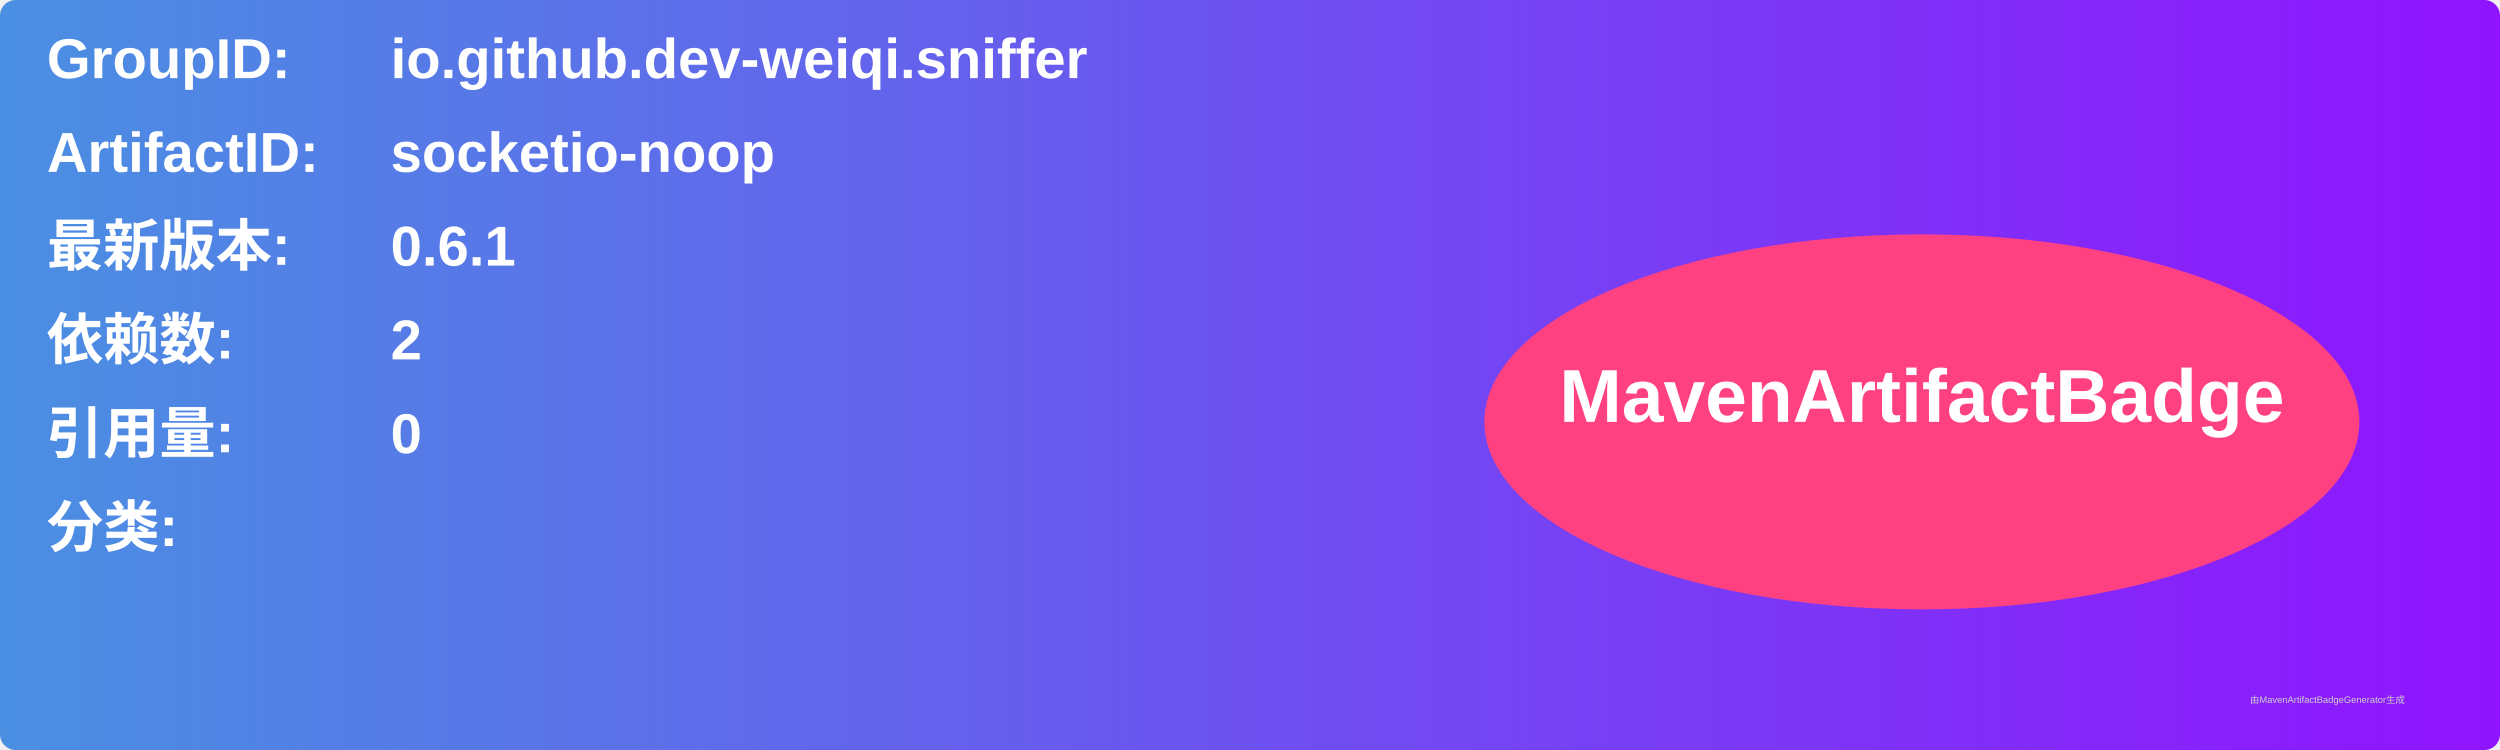
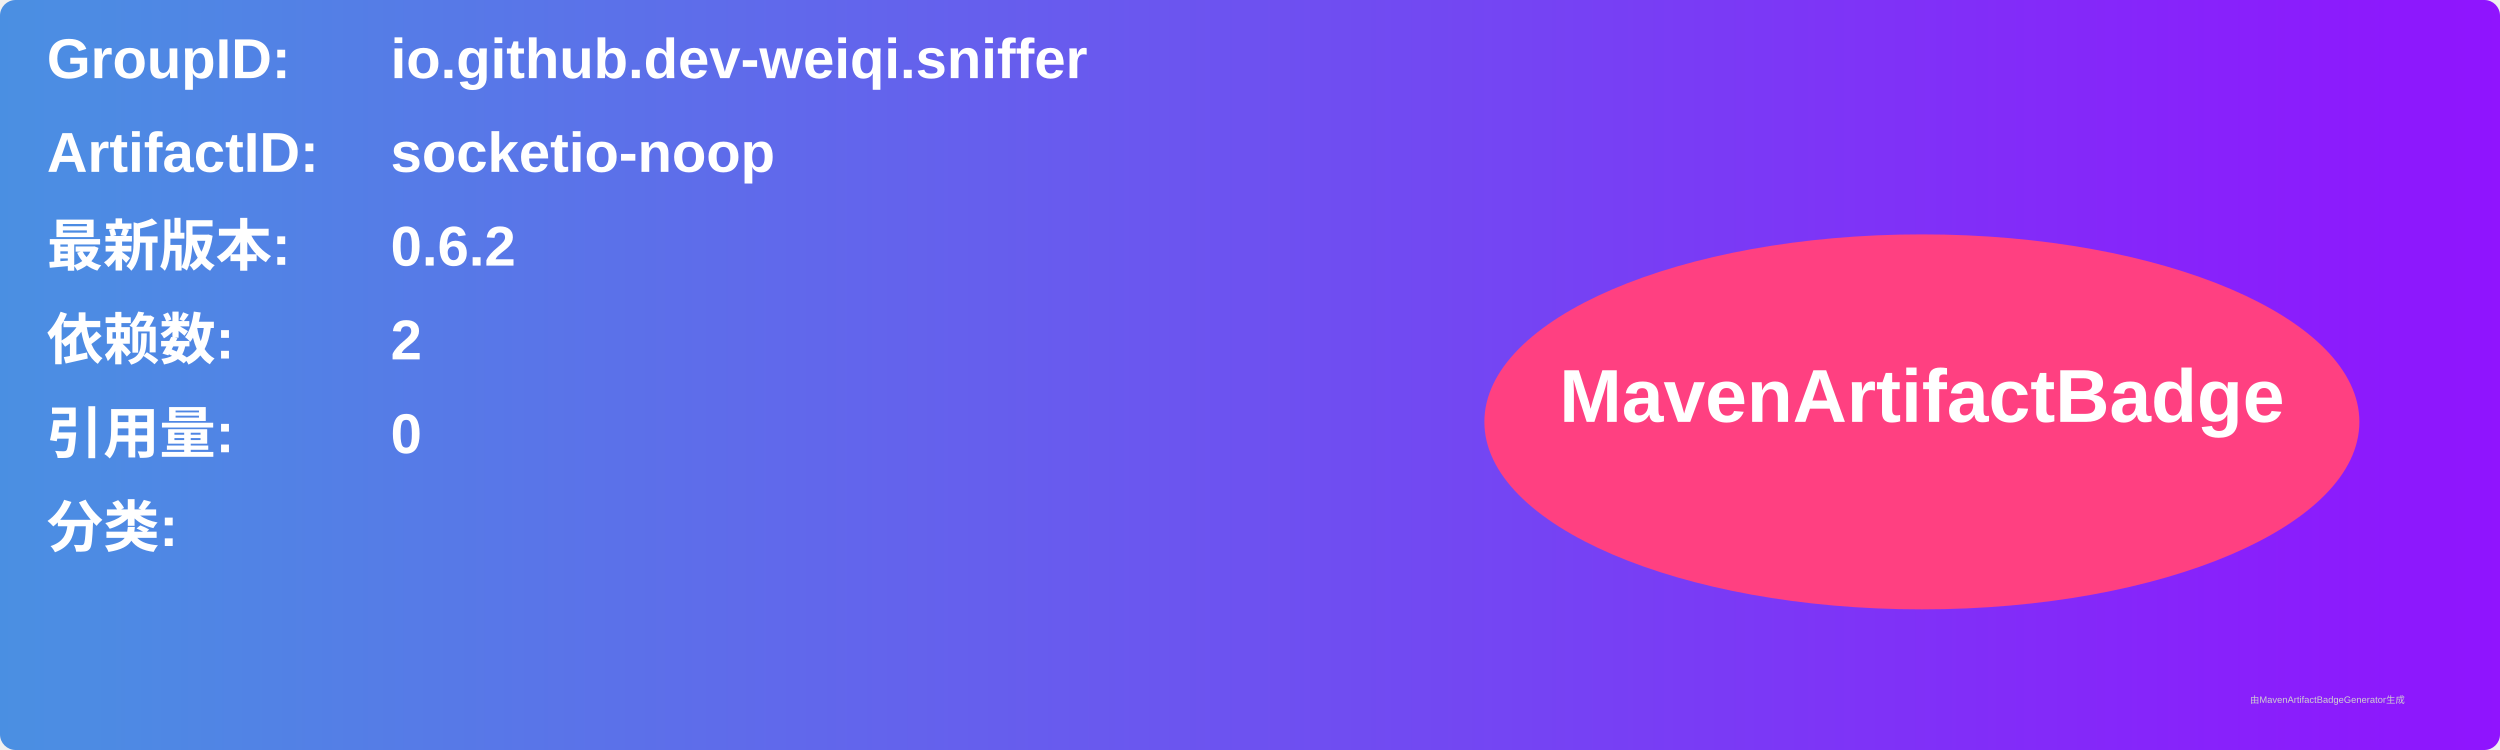
<svg xmlns="http://www.w3.org/2000/svg" width="800" height="240" viewBox="0 0 800 240">
  <linearGradient id="grad" x1="0%" y1="0%" x2="100%" y2="0%">
    <stop offset="0%" stop-color="#4a90e2" />
    <stop offset="100%" stop-color="#9013fe" />
  </linearGradient>
  <rect width="100%" height="100%" rx="5" ry="5" fill="url(#grad)" />
  <g transform="translate(15, 15)">
    <text x="0" y="10" font-family="Arial" font-size="18" fill="white" font-weight="bold" width="260">GroupID:</text>
    <text x="110" y="10" font-family="Arial" font-size="18" fill="white" font-weight="bold" width="460">io.github.dev-weiqi.sniffer</text>
    <text x="0" y="40" font-family="Arial" font-size="18" fill="white" font-weight="bold" width="260">ArtifactID:</text>
    <text x="110" y="40" font-family="Arial" font-size="18" fill="white" font-weight="bold" width="460">socketio-noop</text>
    <text x="0" y="70" font-family="Arial" font-size="18" fill="white" font-weight="bold">最新版本:</text>
    <text x="110" y="70" font-family="Arial" font-size="18" fill="white" font-weight="bold">
-       <tspan font-weight="bold">0.6.1</tspan>
+       <tspan font-weight="bold">0.6.2</tspan>
    </text>
    <text x="0" y="100" font-family="Arial" font-size="18" fill="white" font-weight="bold">依赖数: </text>
    <text x="110" y="100" font-family="Arial" font-size="18" fill="white">
      <tspan font-weight="bold">2</tspan>
    </text>
    <text x="0" y="130" font-family="Arial" font-size="18" fill="white" font-weight="bold">引用量: </text>
    <text x="110" y="130" font-family="Arial" font-size="18" fill="white">
      <tspan font-weight="bold">0</tspan>
    </text>
    <text x="0" y="160" font-family="Arial" font-size="18" fill="white" font-weight="bold">分类:</text>
    <text x="10" y="190" font-family="Arial" font-size="10" fill="white">
      <tspan font-weight="bold" />
    </text>
    <ellipse cx="600" cy="120" rx="140" ry="60" fill="#ff4081" />
    <text x="600" y="120" text-anchor="middle" font-family="Arial" font-size="24" fill="white" font-weight="bold">MavenArtifactBadge</text>
  </g>
  <text x="720" y="225" font-family="Arial" font-size="3" fill="#d0d0d0">由MavenArtifactBadgeGenerator生成</text>
</svg>
